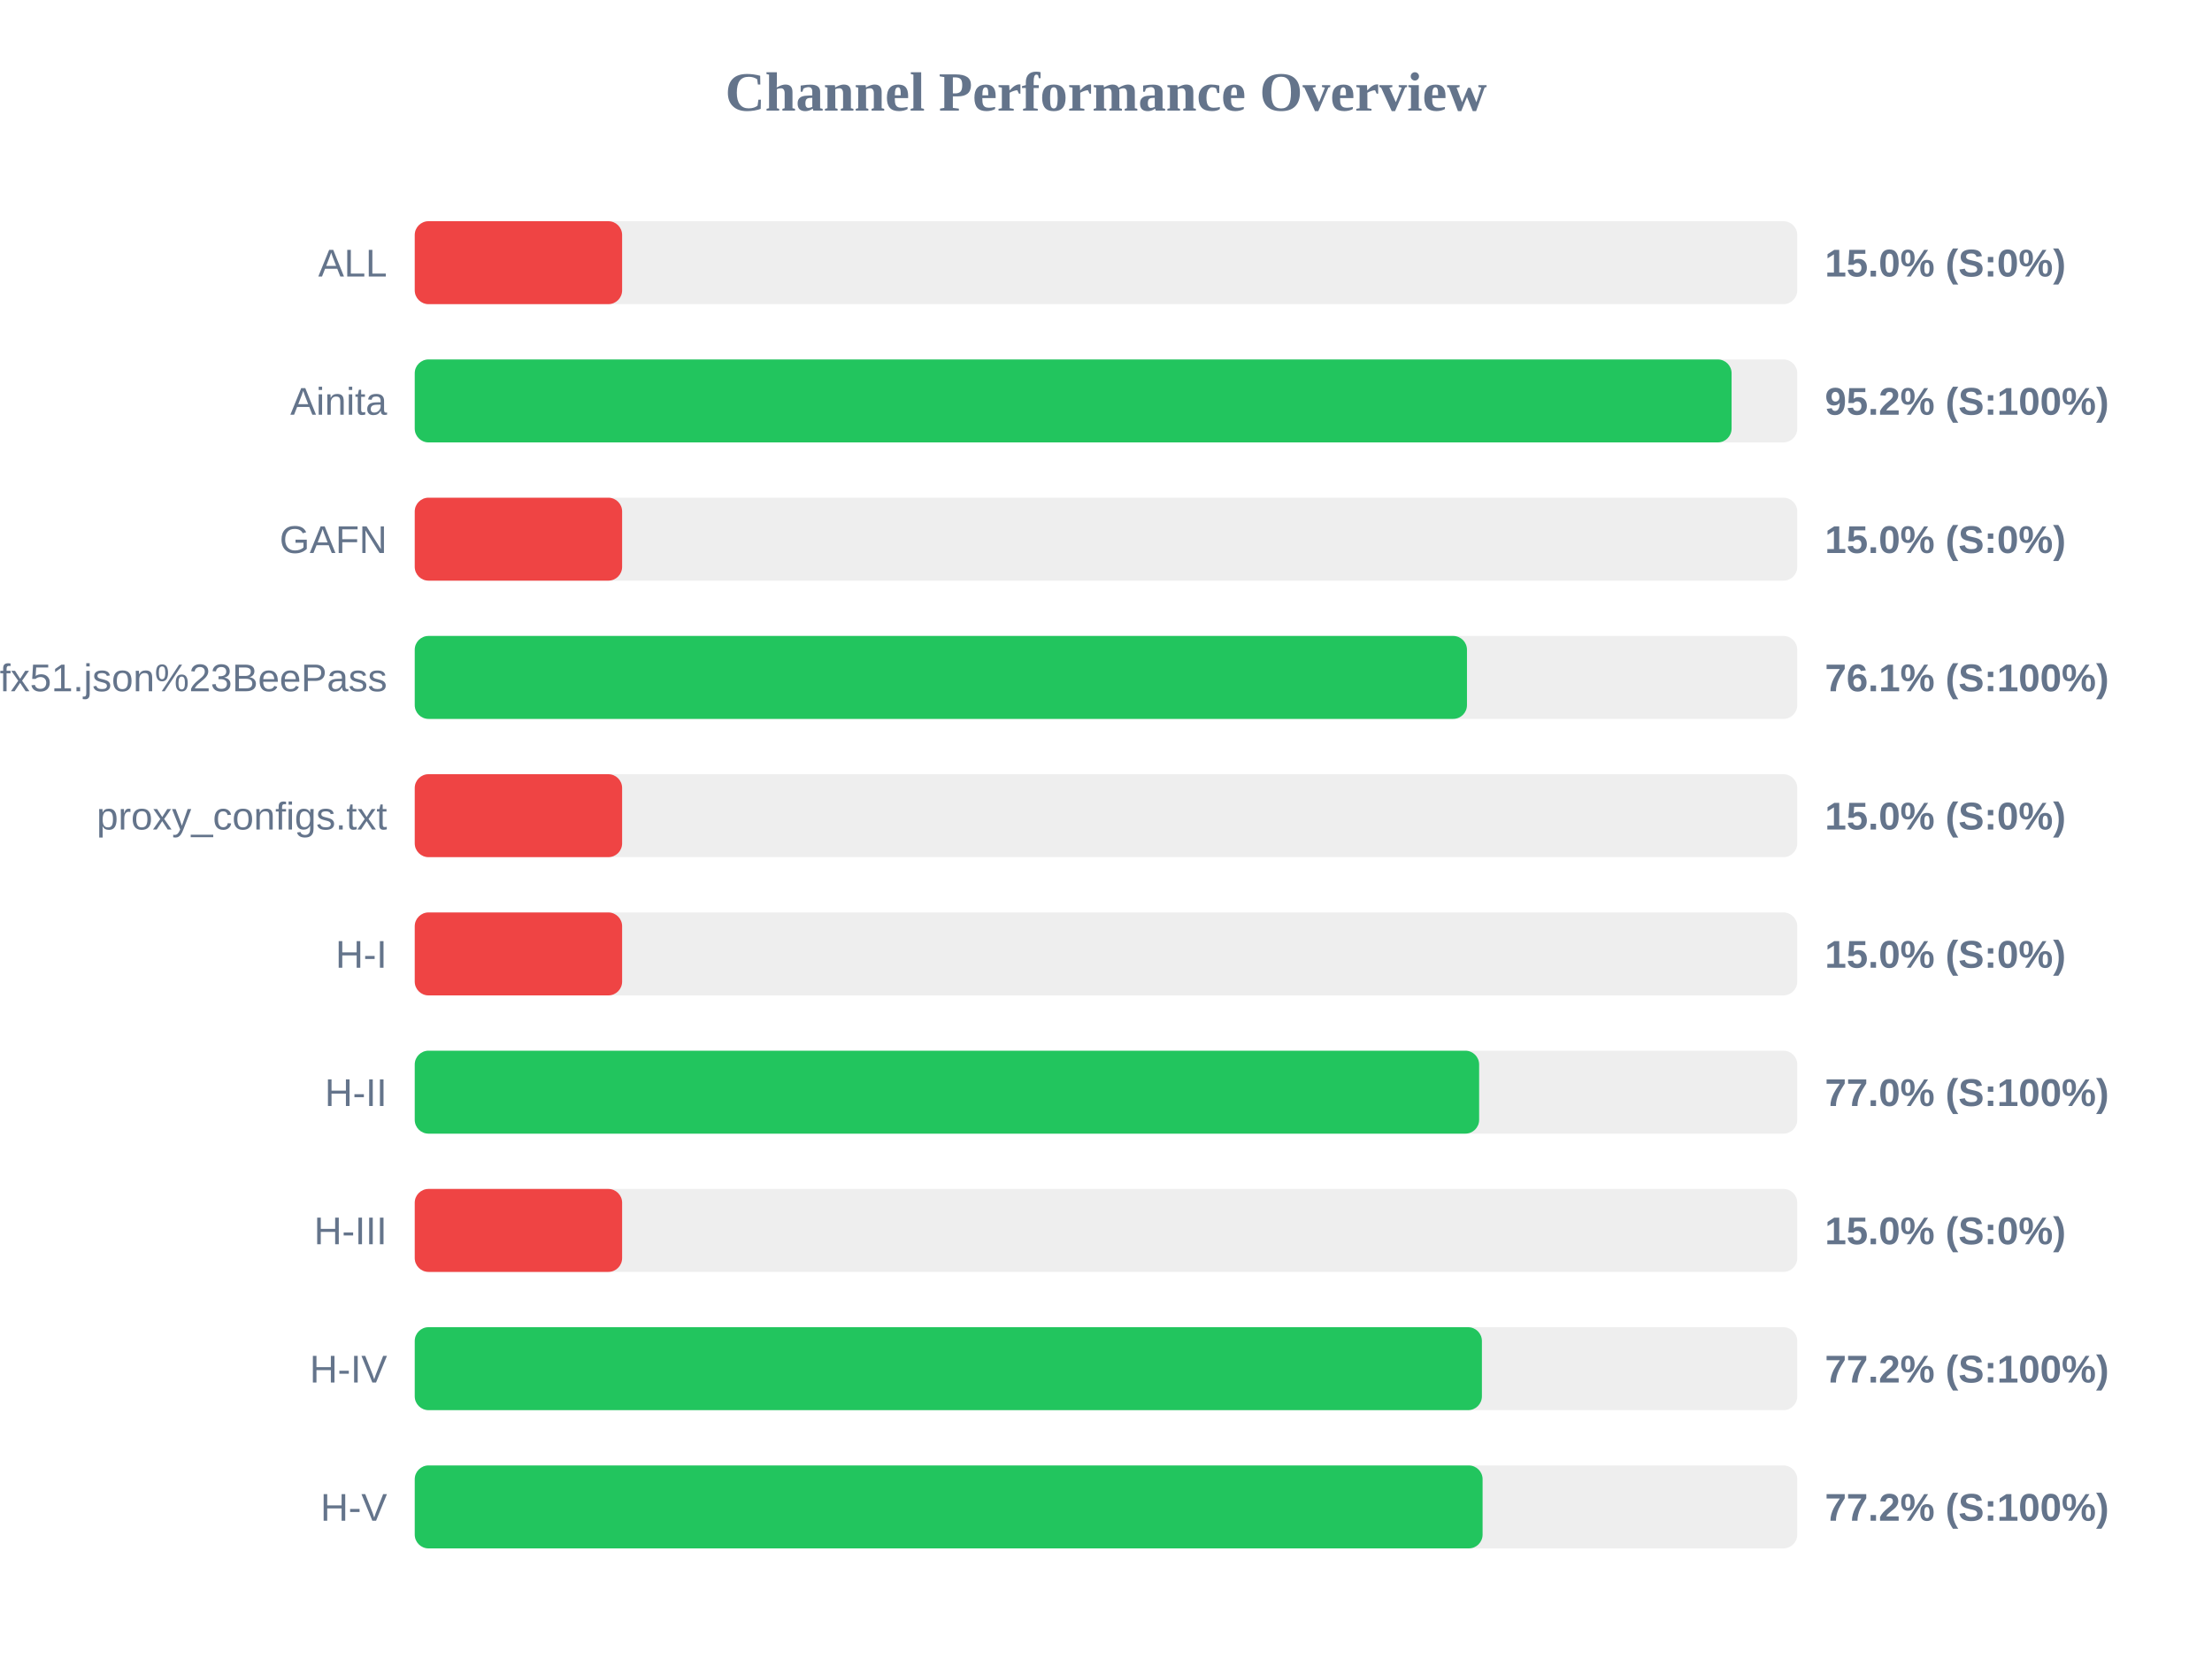
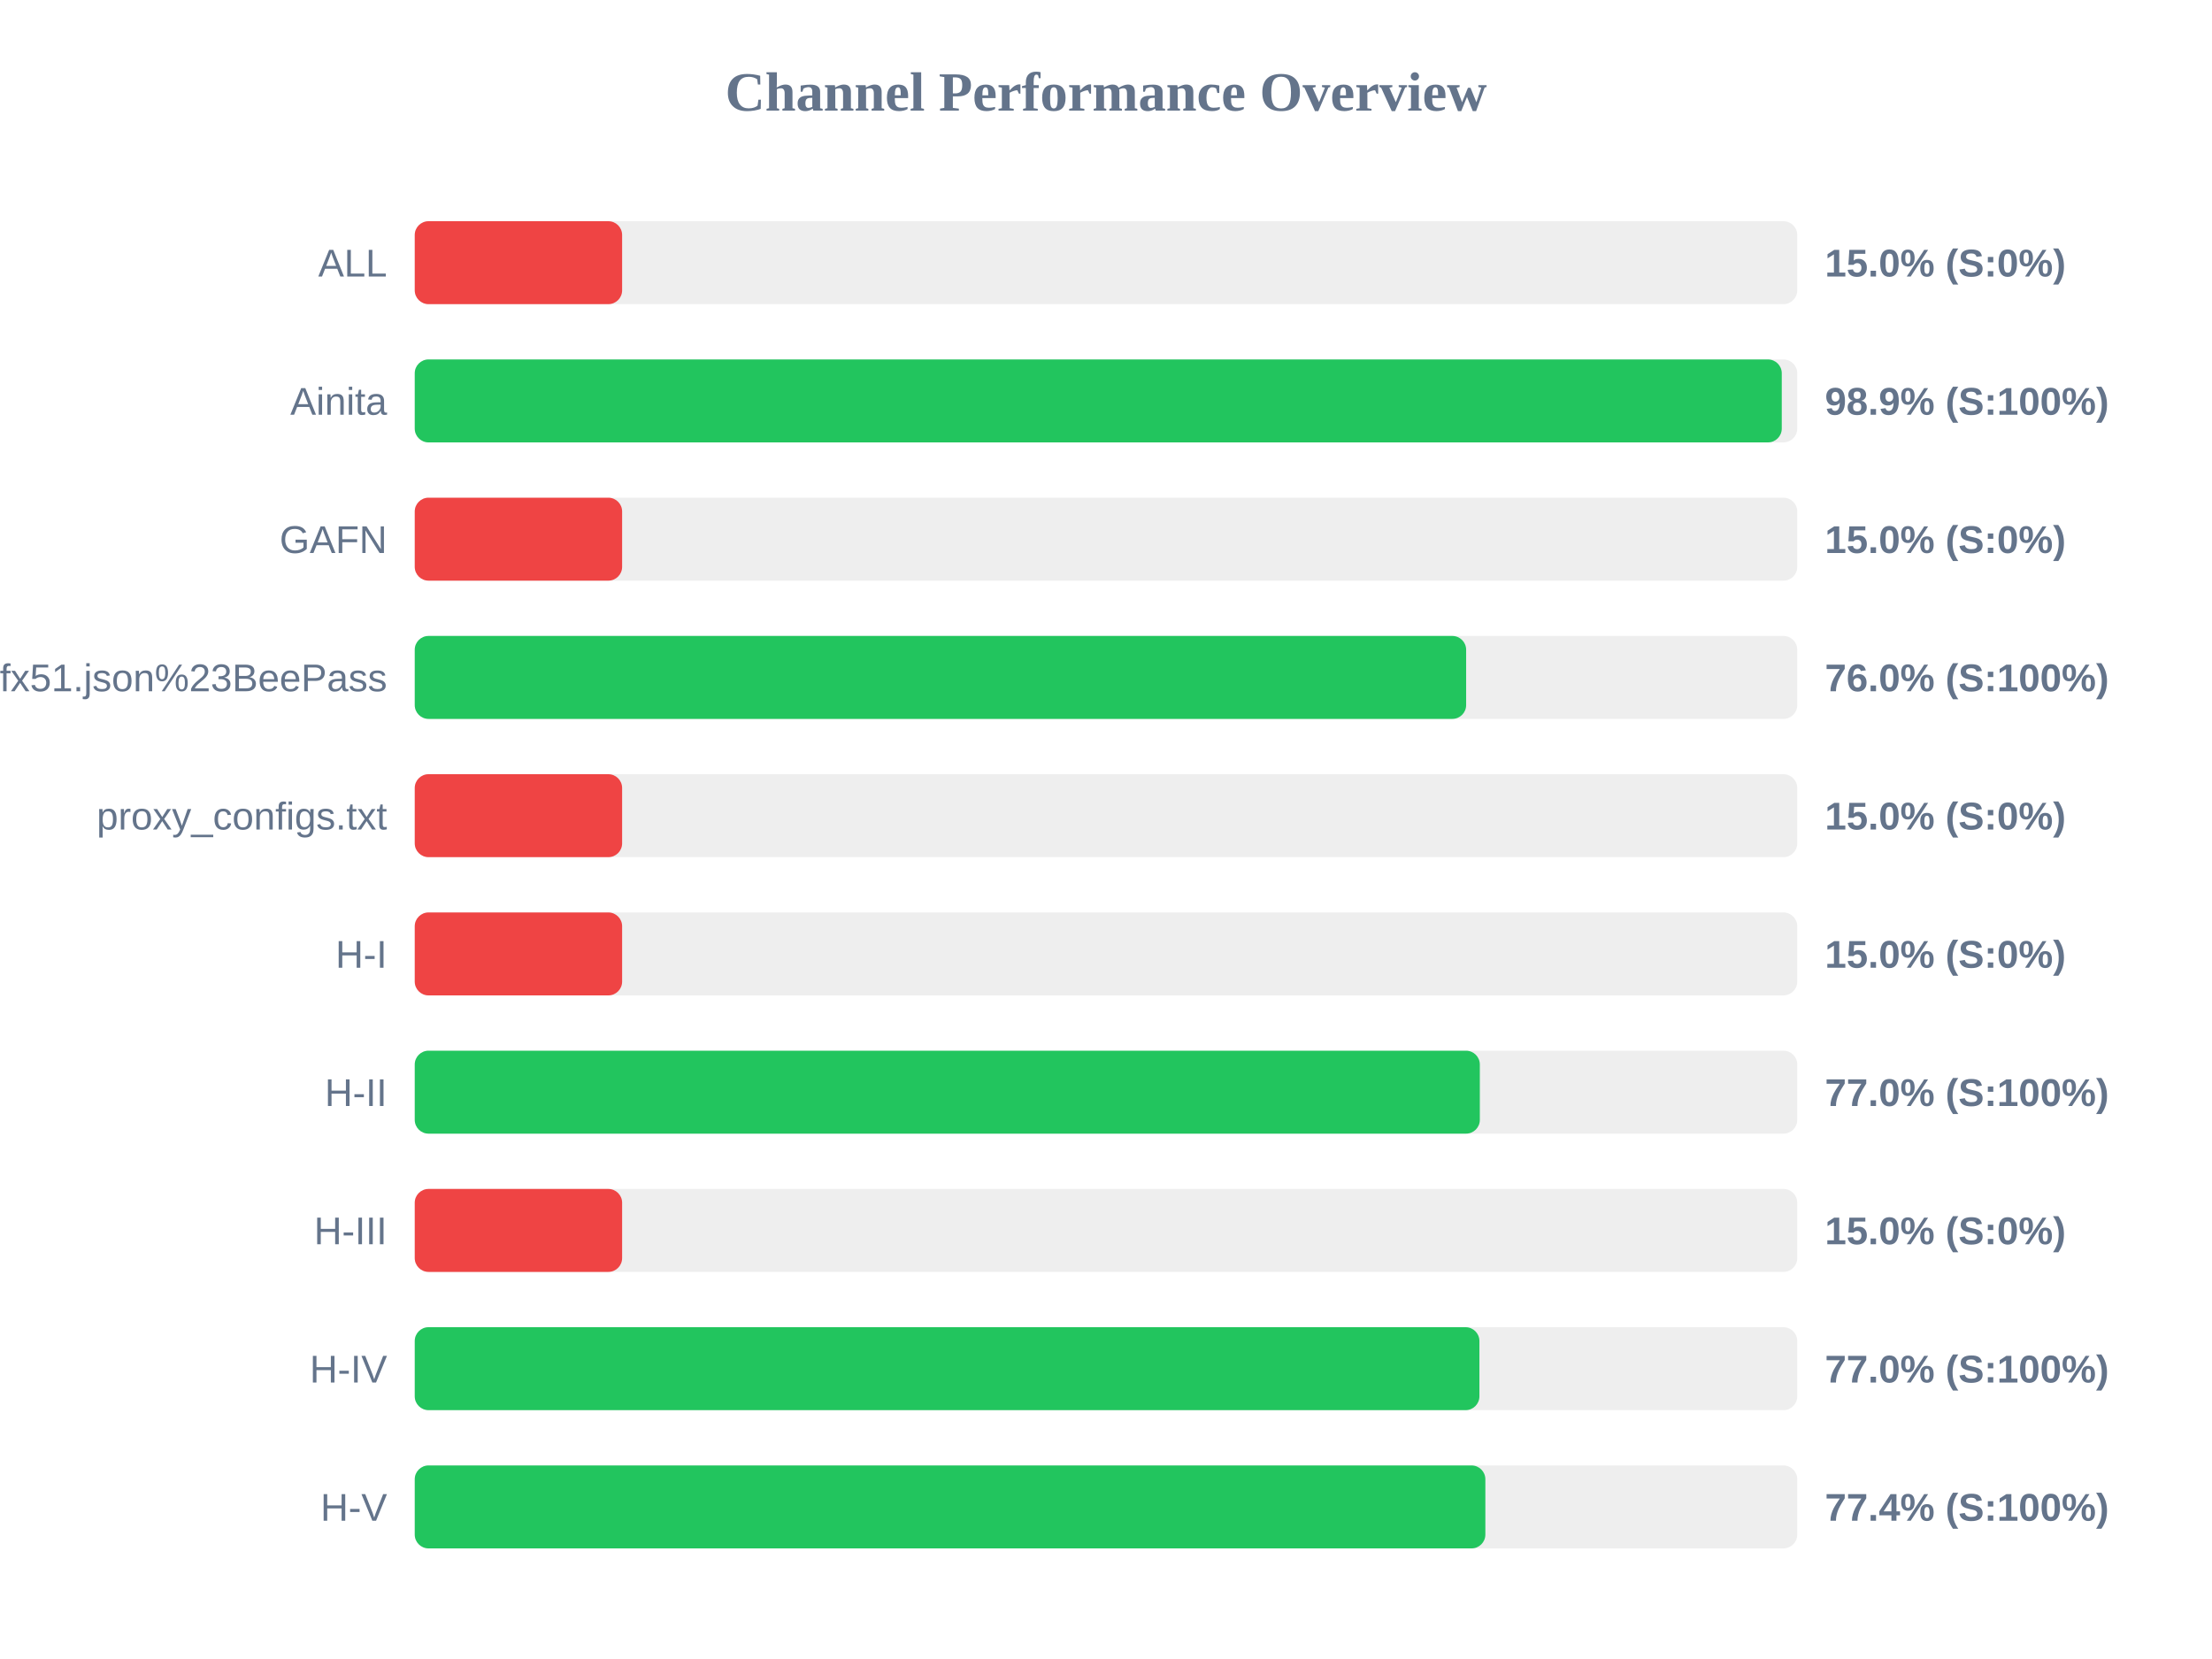
<svg xmlns="http://www.w3.org/2000/svg" width="800" height="600" version="1.1">
  <style>
        .row { font: 14px Arial; fill: #64748b; }
        .score { font: bold 14px Arial; fill: #64748b; }
    </style>
  <text x="400" y="40" text-anchor="middle" font-size="20px" font-weight="bold" fill="#64748b">Channel Performance Overview</text>
  <rect x="150" y="80" width="500" height="30" fill="#eee" rx="5" />
  <rect x="150" y="80" width="75.0" height="30" fill="#ef4444" rx="5" />
  <text x="140" y="100" text-anchor="end" class="row">ALL</text>
  <text x="660" y="100" text-anchor="start" class="score">15.0% (S:0%)</text>
  <rect x="150" y="130" width="500" height="30" fill="#eee" rx="5" />
-   <rect x="150" y="130" width="476.25" height="30" fill="#22c55e" rx="5" />
+   <rect x="150" y="130" width="494.4" height="30" fill="#22c55e" rx="5" />
  <text x="140" y="150" text-anchor="end" class="row">Ainita</text>
-   <text x="660" y="150" text-anchor="start" class="score">95.2% (S:100%)</text>
+   <text x="660" y="150" text-anchor="start" class="score">98.9% (S:100%)</text>
  <rect x="150" y="180" width="500" height="30" fill="#eee" rx="5" />
  <rect x="150" y="180" width="75.0" height="30" fill="#ef4444" rx="5" />
  <text x="140" y="200" text-anchor="end" class="row">GAFN</text>
  <text x="660" y="200" text-anchor="start" class="score">15.0% (S:0%)</text>
  <rect x="150" y="230" width="500" height="30" fill="#eee" rx="5" />
-   <rect x="150" y="230" width="380.55" height="30" fill="#22c55e" rx="5" />
+   <rect x="150" y="230" width="380.25" height="30" fill="#22c55e" rx="5" />
  <text x="140" y="250" text-anchor="end" class="row">sub?s=ssconf%3A%2F%2Fs3.amazonaws.com%2Fbeedynconprd%2Fzf38bv6oxi1nv3wfkpmxyfl8yj5fargza3foantoalu16vznl0ckxx7bgf1ufx51.json%23BeePass</text>
-   <text x="660" y="250" text-anchor="start" class="score">76.1% (S:100%)</text>
+   <text x="660" y="250" text-anchor="start" class="score">76.0% (S:100%)</text>
  <rect x="150" y="280" width="500" height="30" fill="#eee" rx="5" />
  <rect x="150" y="280" width="75.0" height="30" fill="#ef4444" rx="5" />
  <text x="140" y="300" text-anchor="end" class="row">proxy_configs.txt</text>
  <text x="660" y="300" text-anchor="start" class="score">15.0% (S:0%)</text>
  <rect x="150" y="330" width="500" height="30" fill="#eee" rx="5" />
  <rect x="150" y="330" width="75.0" height="30" fill="#ef4444" rx="5" />
  <text x="140" y="350" text-anchor="end" class="row">H-I</text>
  <text x="660" y="350" text-anchor="start" class="score">15.0% (S:0%)</text>
  <rect x="150" y="380" width="500" height="30" fill="#eee" rx="5" />
-   <rect x="150" y="380" width="384.95" height="30" fill="#22c55e" rx="5" />
+   <rect x="150" y="380" width="385.2" height="30" fill="#22c55e" rx="5" />
  <text x="140" y="400" text-anchor="end" class="row">H-II</text>
  <text x="660" y="400" text-anchor="start" class="score">77.0% (S:100%)</text>
  <rect x="150" y="430" width="500" height="30" fill="#eee" rx="5" />
  <rect x="150" y="430" width="75.0" height="30" fill="#ef4444" rx="5" />
  <text x="140" y="450" text-anchor="end" class="row">H-III</text>
  <text x="660" y="450" text-anchor="start" class="score">15.0% (S:0%)</text>
  <rect x="150" y="480" width="500" height="30" fill="#eee" rx="5" />
-   <rect x="150" y="480" width="385.95" height="30" fill="#22c55e" rx="5" />
+   <rect x="150" y="480" width="385.05" height="30" fill="#22c55e" rx="5" />
  <text x="140" y="500" text-anchor="end" class="row">H-IV</text>
-   <text x="660" y="500" text-anchor="start" class="score">77.2% (S:100%)</text>
+   <text x="660" y="500" text-anchor="start" class="score">77.0% (S:100%)</text>
  <rect x="150" y="530" width="500" height="30" fill="#eee" rx="5" />
-   <rect x="150" y="530" width="386.2" height="30" fill="#22c55e" rx="5" />
+   <rect x="150" y="530" width="387.2" height="30" fill="#22c55e" rx="5" />
  <text x="140" y="550" text-anchor="end" class="row">H-V</text>
-   <text x="660" y="550" text-anchor="start" class="score">77.2% (S:100%)</text>
+   <text x="660" y="550" text-anchor="start" class="score">77.4% (S:100%)</text>
</svg>
